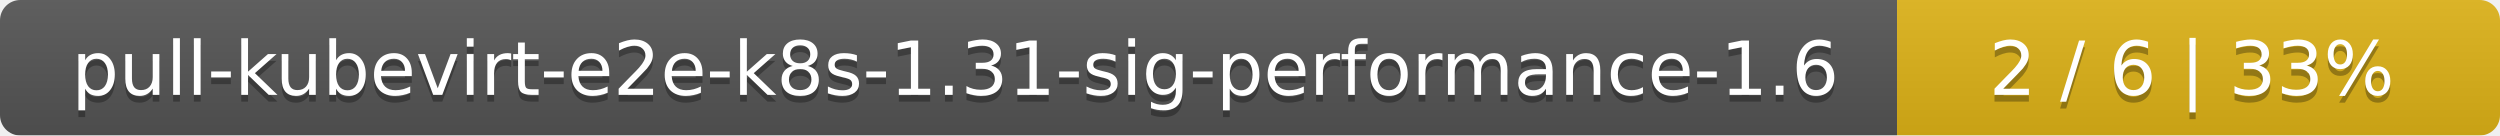
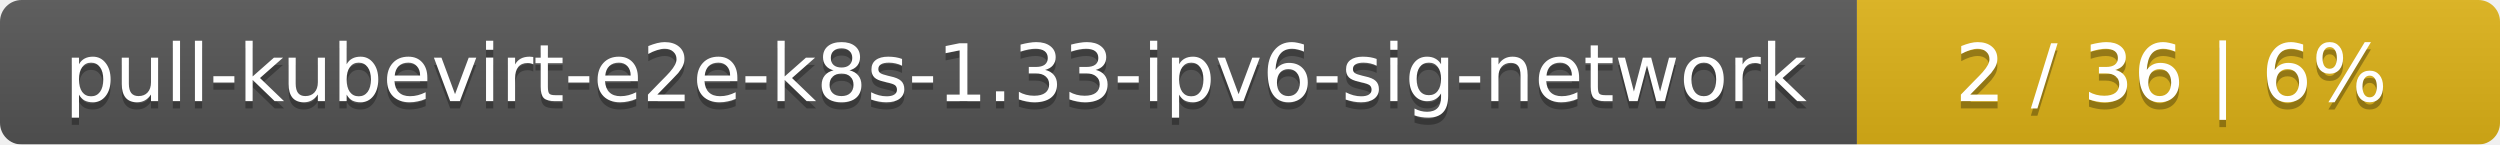
- <svg xmlns="http://www.w3.org/2000/svg" width="369" height="20">
+ <svg xmlns="http://www.w3.org/2000/svg" width="346" height="20">
  <linearGradient id="smooth" x2="0" y2="100%">
    <stop offset="0" stop-color="#bbb" stop-opacity=".1" />
    <stop offset="1" stop-opacity=".1" />
  </linearGradient>
  <mask id="round">
-     <rect width="369" height="20" rx="3" fill="#fff" />
+     <rect width="346" height="20" rx="3" fill="#fff" />
  </mask>
  <g mask="url(#round)">
-     <rect width="280" height="20" fill="#555" />
-     <rect x="280" width="89" height="20" fill="#dfb317" />
-     <rect width="369" height="20" fill="url(#smooth)" />
+     <rect width="257" height="20" fill="#555" />
+     <rect x="257" width="89" height="20" fill="#dfb317" />
+     <rect width="346" height="20" fill="url(#smooth)" />
  </g>
  <g fill="#fff" text-anchor="middle" font-family="DejaVu Sans,Verdana,Geneva,sans-serif" font-size="11">
-     <text x="141" y="15" fill="#010101" fill-opacity=".3">pull-kubevirt-e2e-k8s-1.31-sig-performance-1.6</text>
-     <text x="141" y="14">pull-kubevirt-e2e-k8s-1.31-sig-performance-1.6</text>
-     <text x="323.5" y="15" fill="#010101" fill-opacity=".3">2 / 6    |    33%</text>
-     <text x="323.5" y="14">2 / 6    |    33%</text>
+     <text x="129.5" y="15" fill="#010101" fill-opacity=".3">pull-kubevirt-e2e-k8s-1.33-ipv6-sig-network</text>
+     <text x="129.5" y="14">pull-kubevirt-e2e-k8s-1.33-ipv6-sig-network</text>
+     <text x="300.5" y="15" fill="#010101" fill-opacity=".3">2 / 36    |    6%</text>
+     <text x="300.5" y="14">2 / 36    |    6%</text>
  </g>
</svg>
